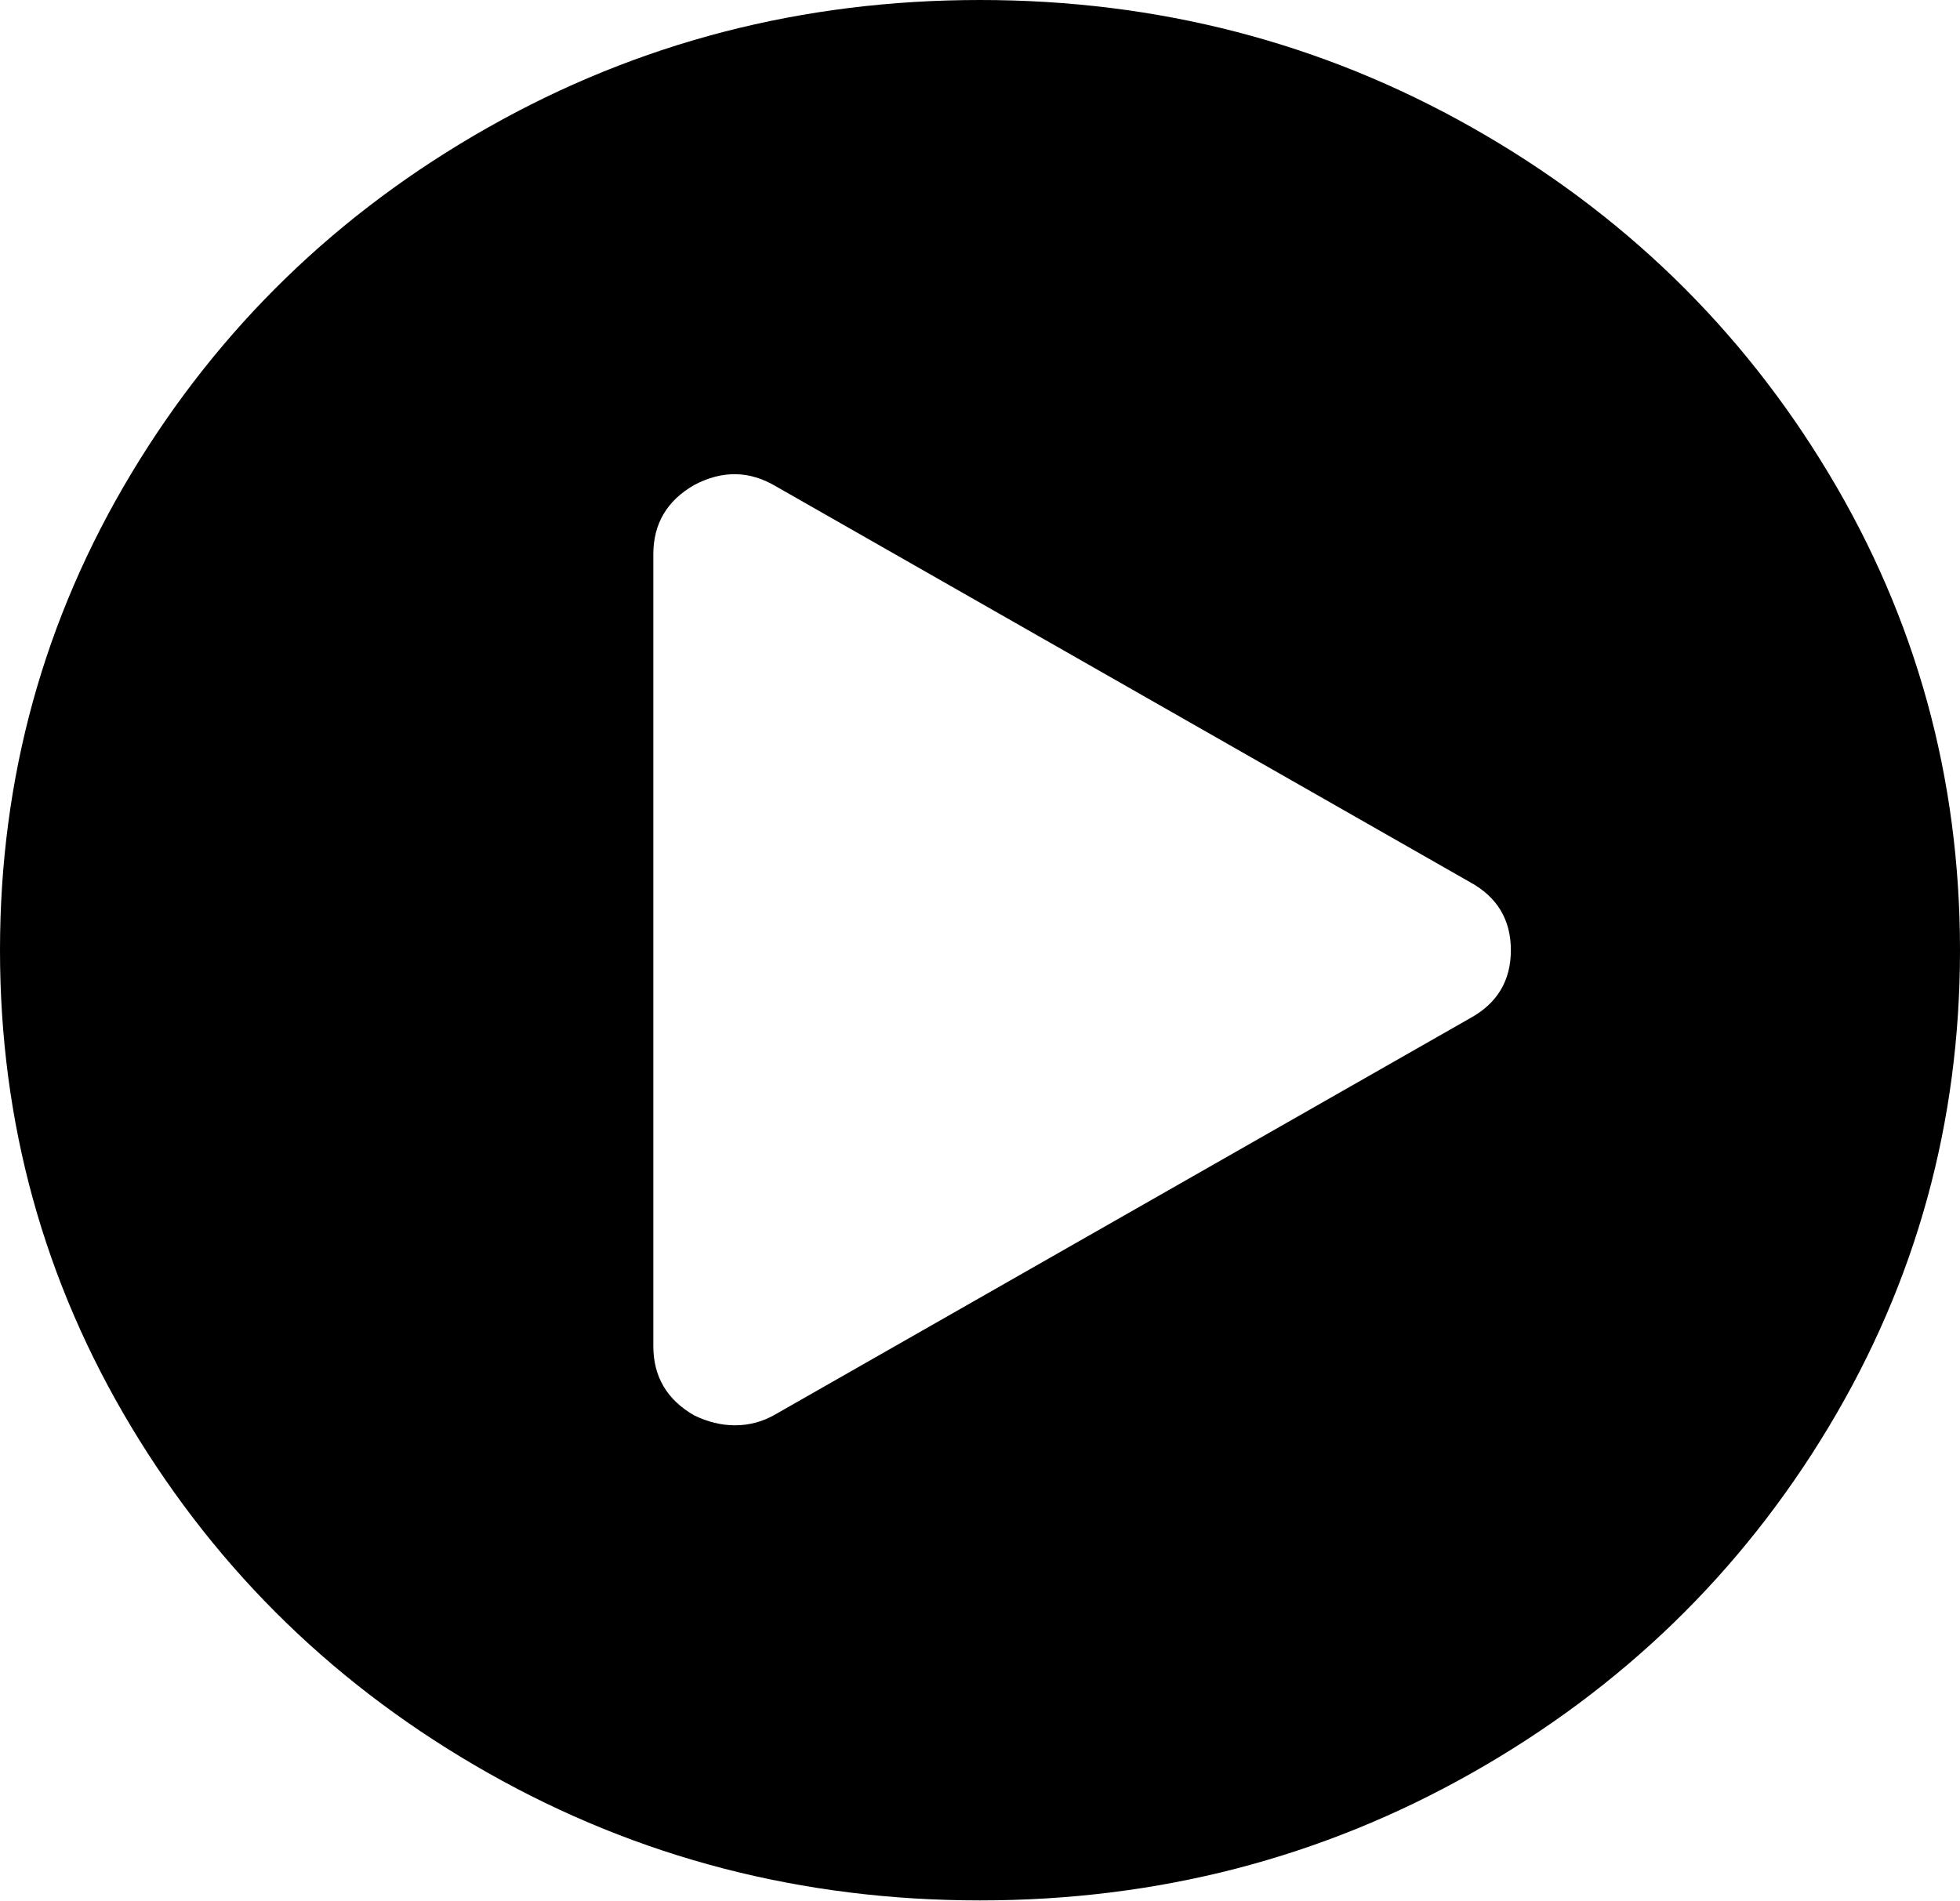
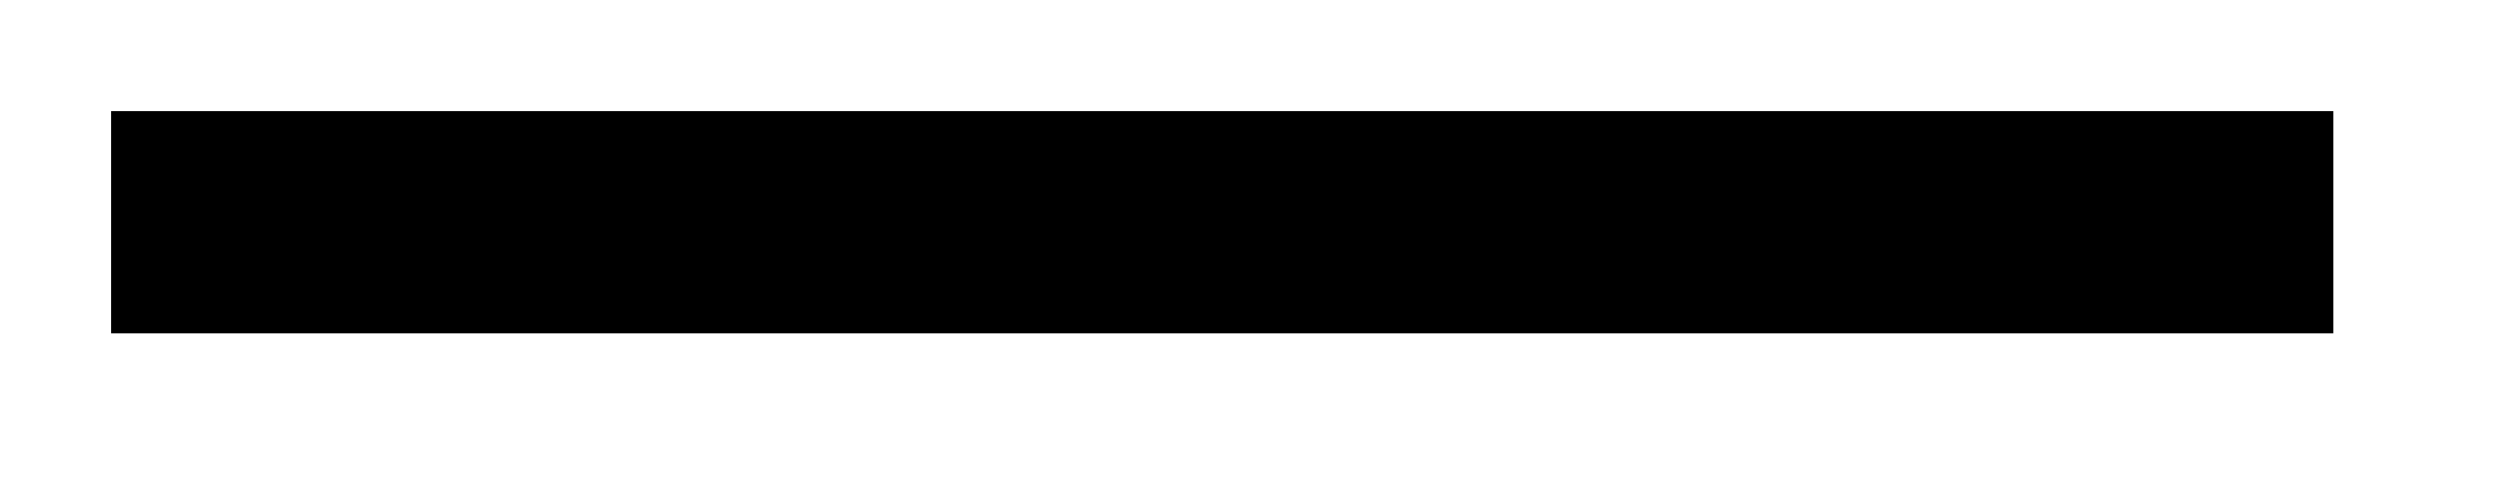
- <svg xmlns="http://www.w3.org/2000/svg" version="1.1" width="33px" height="32px">
-   <g transform="matrix(1 0 0 1 111 16 )">
-     <path d="M 8.218 2.146  C 10.746 0.715  13.507 0  16.5 0  C 19.493 0  22.254 0.715  24.782 2.146  C 27.31 3.576  29.312 5.517  30.787 7.969  C 32.262 10.42  33 13.097  33 16  C 33 18.903  32.262 21.58  30.787 24.031  C 29.312 26.483  27.31 28.424  24.782 29.854  C 22.254 31.285  19.493 32  16.5 32  C 13.507 32  10.746 31.285  8.218 29.854  C 5.69 28.424  3.688 26.483  2.213 24.031  C 0.738 21.58  0 18.903  0 16  C 0 13.097  0.738 10.42  2.213 7.969  C 3.688 5.517  5.69 3.576  8.218 2.146  Z M 13.062 23.812  L 24.75 17.146  C 25.208 16.896  25.438 16.514  25.438 16  C 25.438 15.486  25.208 15.104  24.75 14.854  L 13.062 8.188  C 12.618 7.924  12.16 7.917  11.688 8.167  C 11.229 8.431  11 8.819  11 9.333  L 11 22.667  C 11 23.181  11.229 23.569  11.688 23.833  C 11.917 23.944  12.146 24  12.375 24  C 12.618 24  12.848 23.938  13.062 23.812  Z " fill-rule="nonzero" fill="#000000" stroke="none" transform="matrix(1 0 0 1 -111 -16 )" />
+ <svg xmlns="http://www.w3.org/2000/svg" version="1.1" width="45px" height="9px">
+   <g transform="matrix(1 0 0 1 50 -85 )">
+     <path d="M -48 89  L -8 89  " stroke-width="4" stroke="#000000" fill="none" />
  </g>
</svg>
